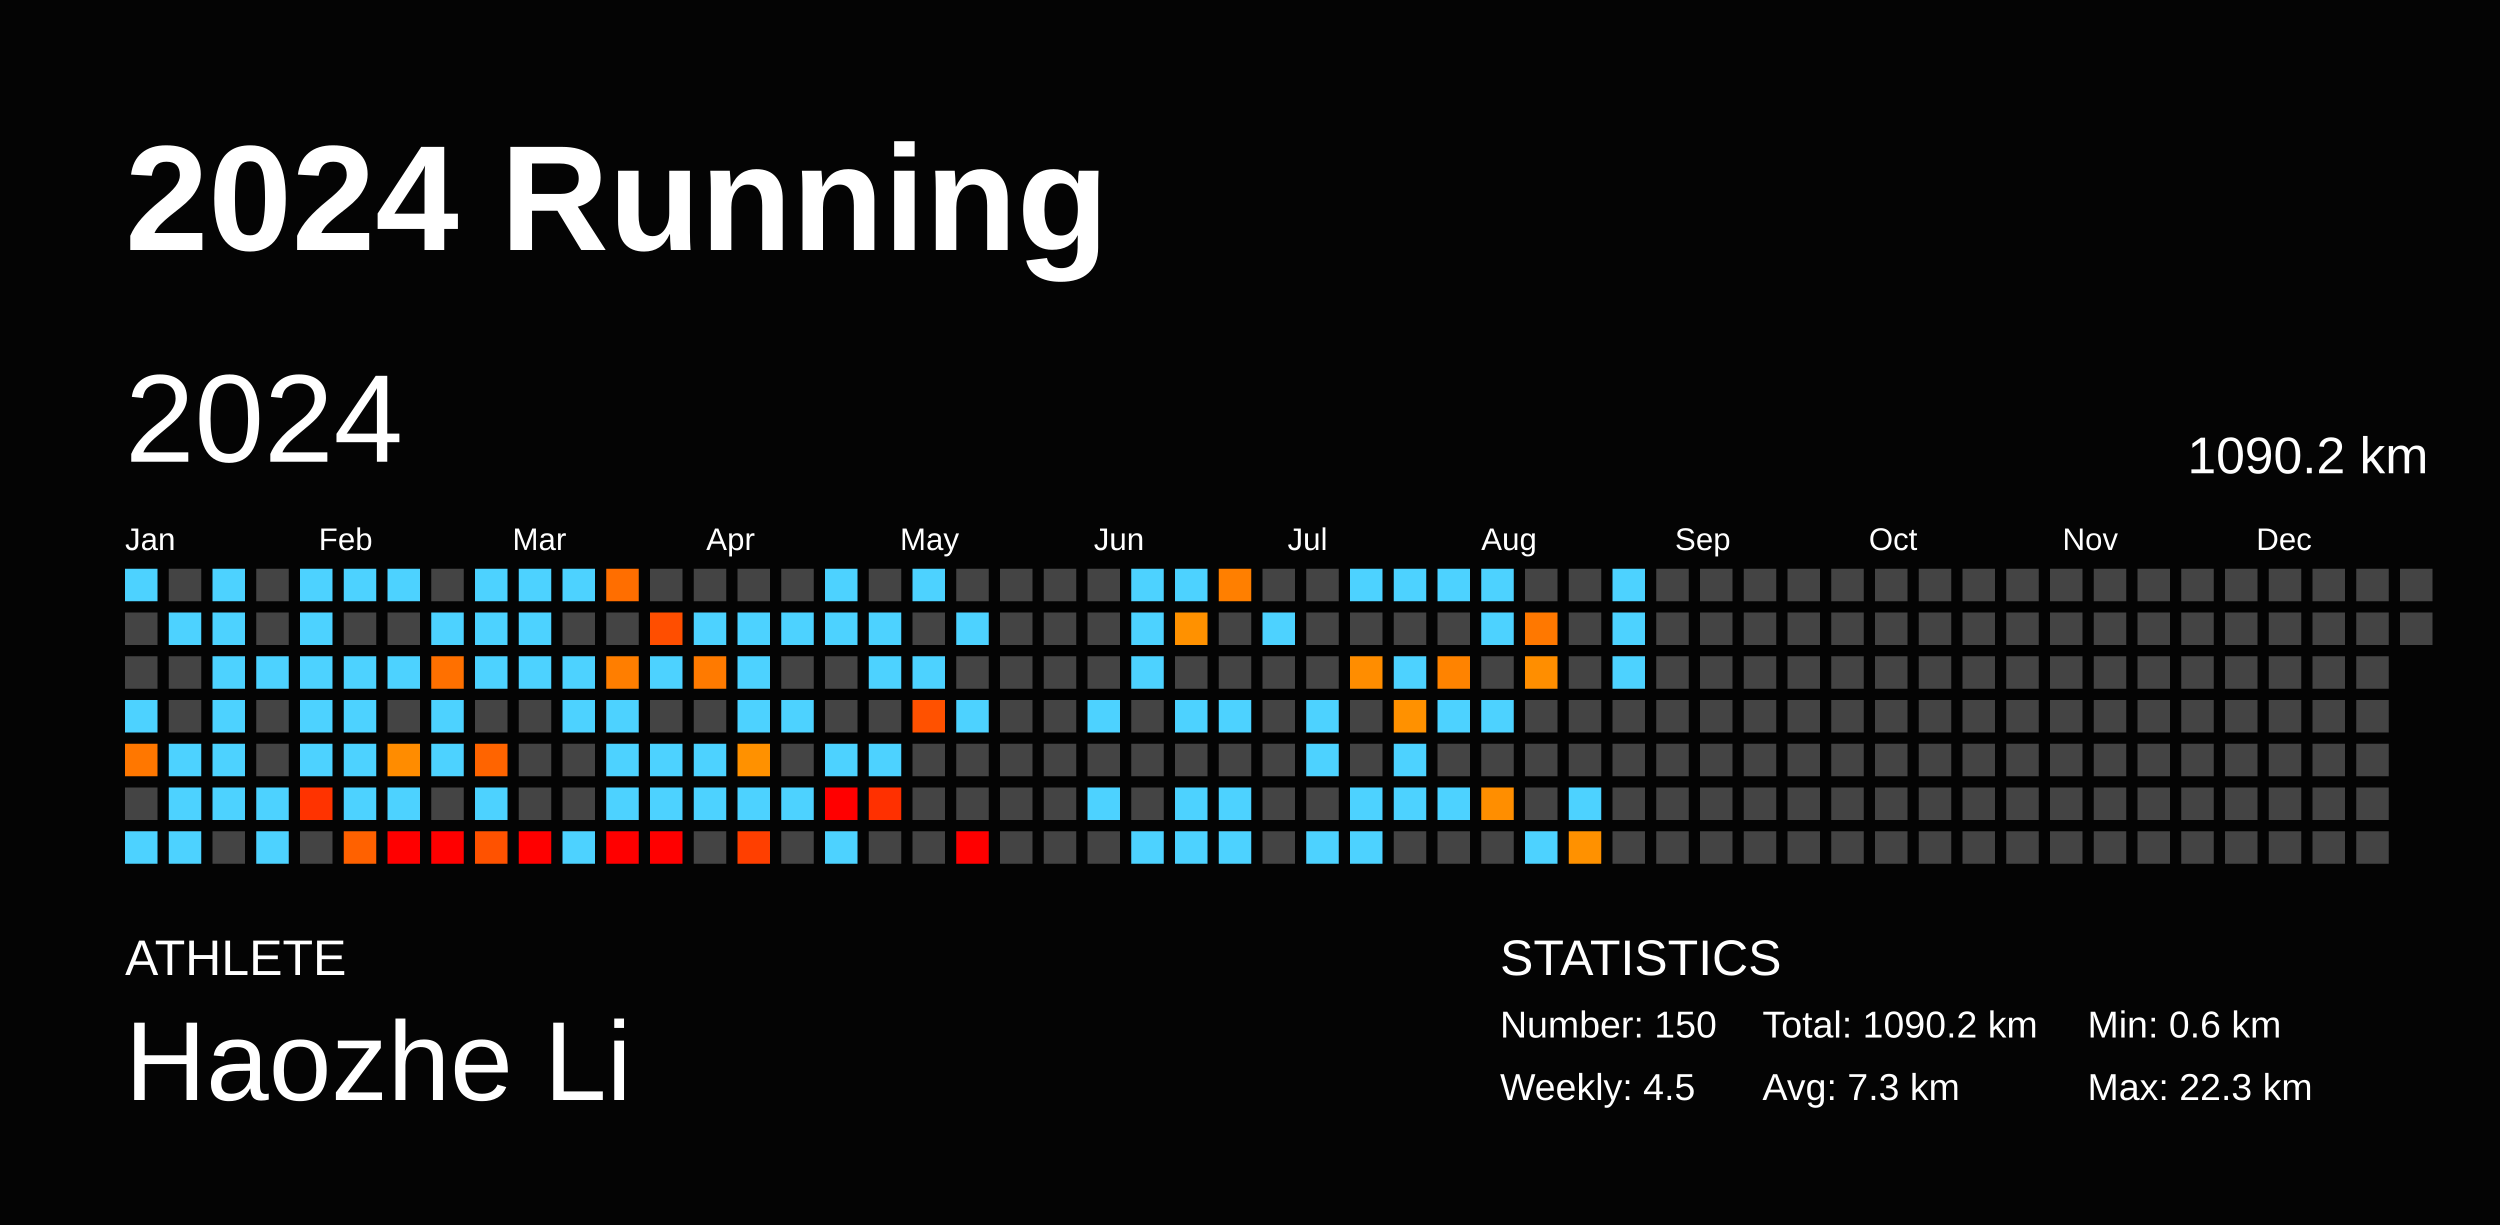
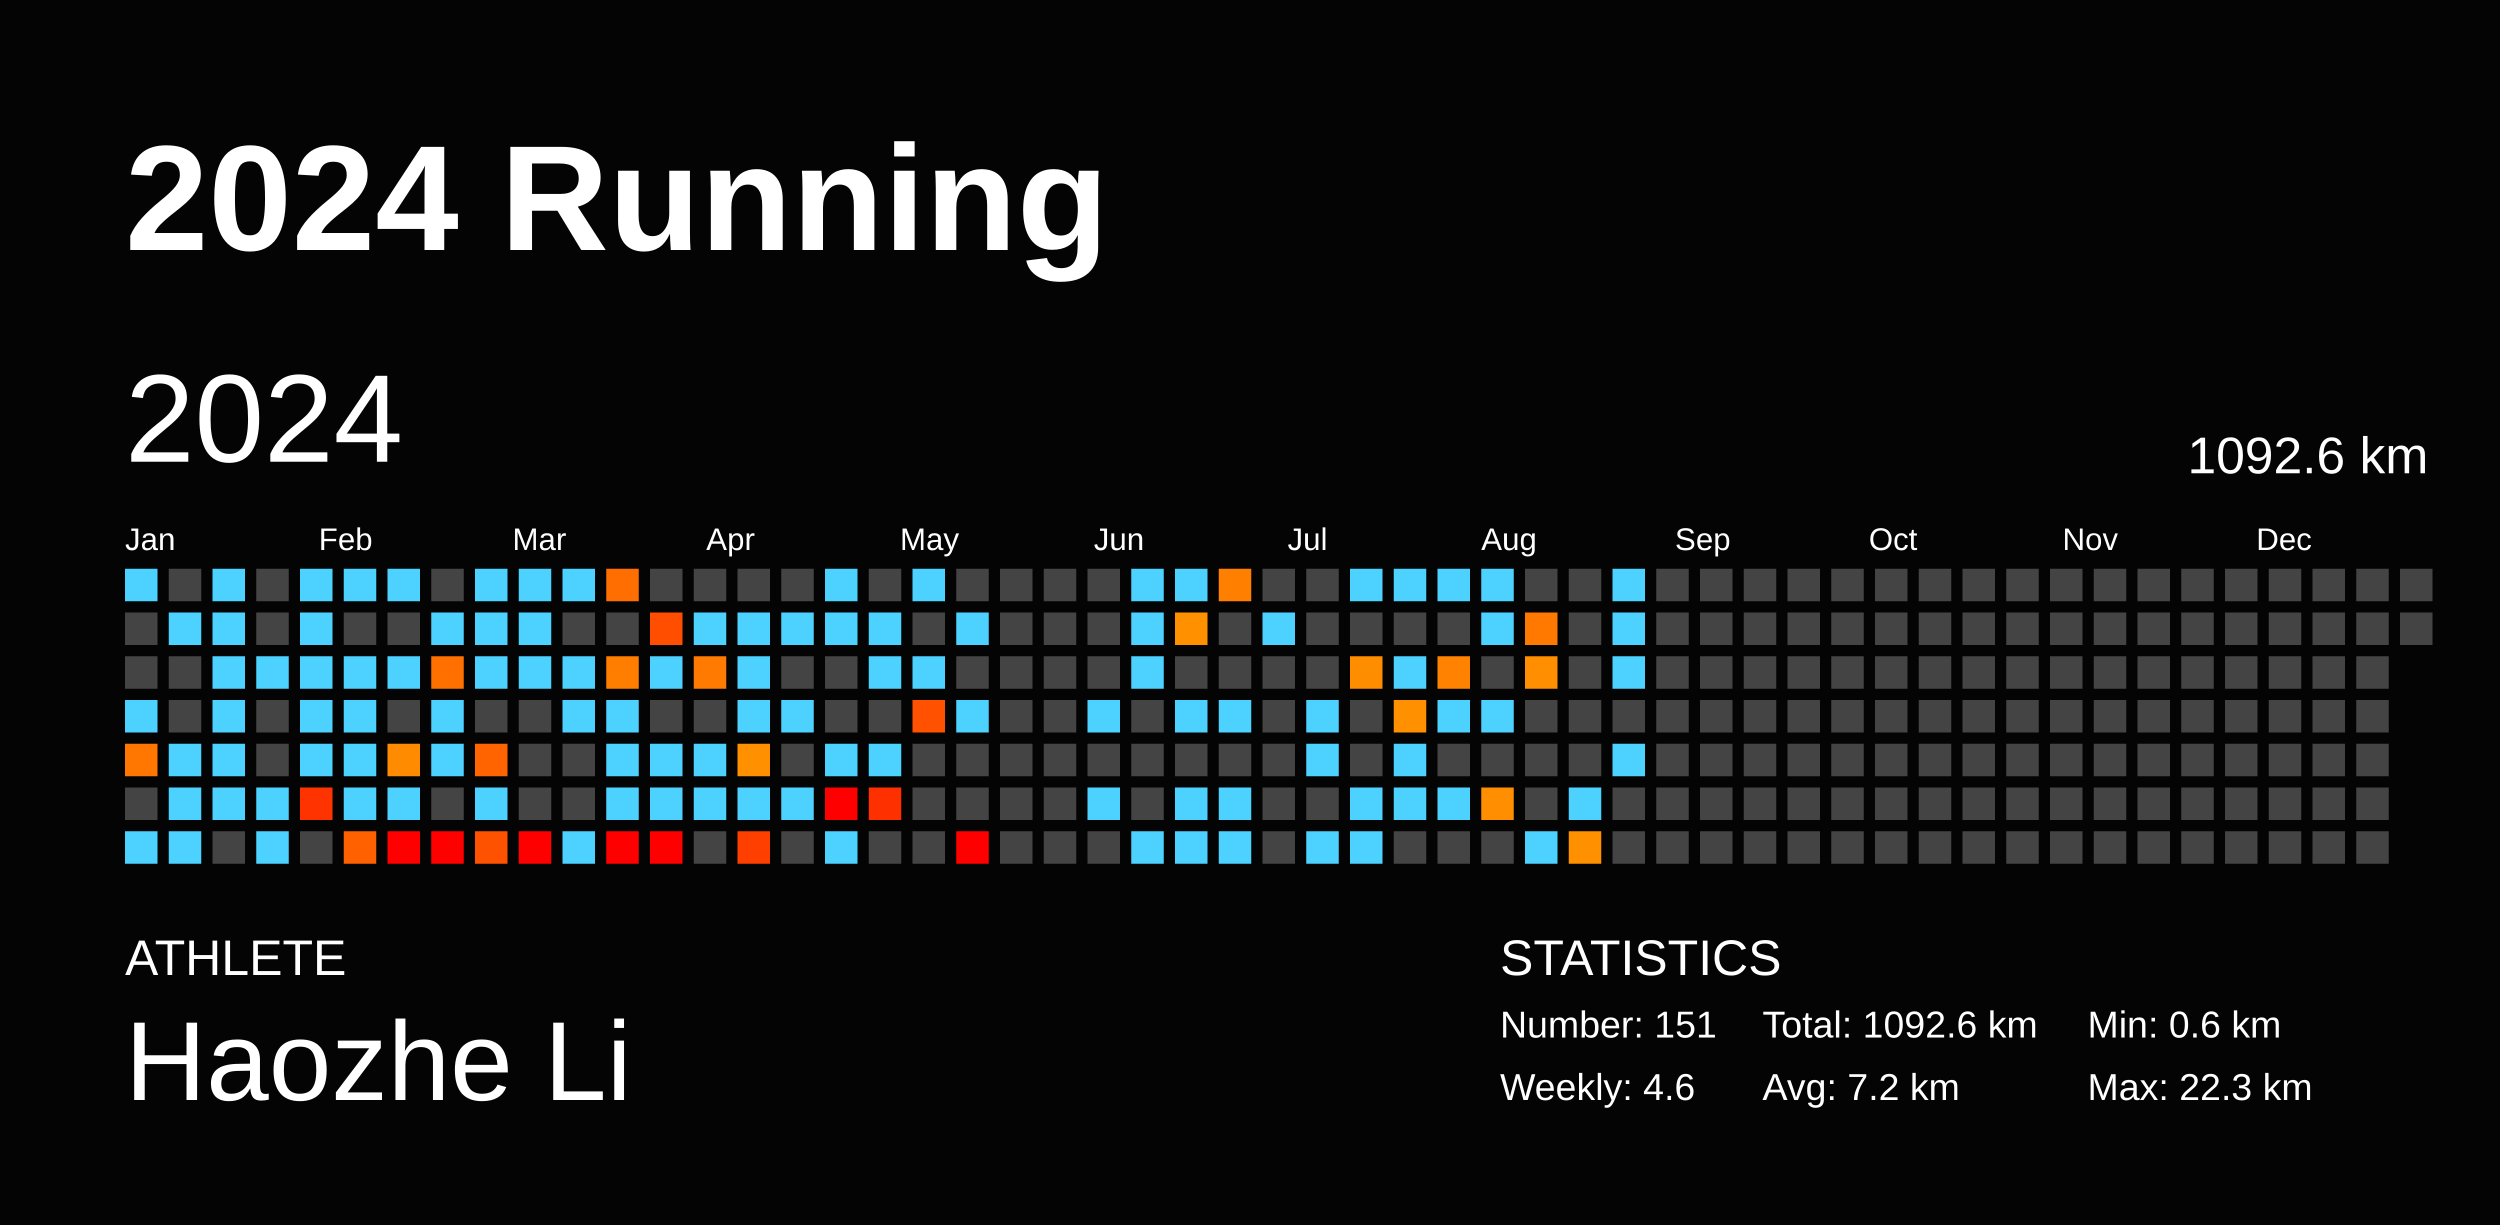
<svg xmlns="http://www.w3.org/2000/svg" baseProfile="full" height="98mm" version="1.1" viewBox="0,0,200,98" width="200mm">
  <defs />
  <rect fill="#040404" height="98" width="200" x="0" y="0" />
  <text fill="#FFFFFF" style="font-size:12px; font-family:Arial; font-weight:bold;" x="10" y="20">2024 Running</text>
  <text fill="#FFFFFF" style="font-size:4px; font-family:Arial" x="10" y="78">ATHLETE</text>
  <text fill="#FFFFFF" style="font-size:9px; font-family:Arial" x="10" y="88">Haozhe Li</text>
  <text fill="#FFFFFF" style="font-size:4px; font-family:Arial" x="120" y="78">STATISTICS</text>
-   <text fill="#FFFFFF" style="font-size:3px; font-family:Arial" x="120" y="83">Number: 150</text>
-   <text fill="#FFFFFF" style="font-size:3px; font-family:Arial" x="120" y="88">Weekly: 4.5</text>
-   <text fill="#FFFFFF" style="font-size:3px; font-family:Arial" x="141" y="83">Total: 1090.2 km</text>
-   <text fill="#FFFFFF" style="font-size:3px; font-family:Arial" x="141" y="88">Avg: 7.3 km</text>
+   <text fill="#FFFFFF" style="font-size:3px; font-family:Arial" x="120" y="83">Number: 151</text>
+   <text fill="#FFFFFF" style="font-size:3px; font-family:Arial" x="120" y="88">Weekly: 4.6</text>
+   <text fill="#FFFFFF" style="font-size:3px; font-family:Arial" x="141" y="83">Total: 1092.6 km</text>
+   <text fill="#FFFFFF" style="font-size:3px; font-family:Arial" x="141" y="88">Avg: 7.2 km</text>
  <text fill="#FFFFFF" style="font-size:3px; font-family:Arial" x="167" y="83">Min: 0.6 km</text>
  <text fill="#FFFFFF" style="font-size:3px; font-family:Arial" x="167" y="88">Max: 22.3 km</text>
  <text dominant-baseline="hanging" fill="#FFFFFF" style="font-size:10.0px; font-family:Arial;" x="10" y="30">2024</text>
-   <text dominant-baseline="hanging" fill="#FFFFFF" style="font-size:4.125px; font-family:Arial;" x="175" y="35">1090.2 km</text>
+   <text dominant-baseline="hanging" fill="#FFFFFF" style="font-size:4.125px; font-family:Arial;" x="175" y="35">1092.6 km</text>
  <text fill="#FFFFFF" style="font-size:2.5px; font-family:Arial" x="10.0" y="44">Jan</text>
  <text fill="#FFFFFF" style="font-size:2.5px; font-family:Arial" x="25.5" y="44">Feb</text>
  <text fill="#FFFFFF" style="font-size:2.5px; font-family:Arial" x="41.0" y="44">Mar</text>
  <text fill="#FFFFFF" style="font-size:2.5px; font-family:Arial" x="56.5" y="44">Apr</text>
  <text fill="#FFFFFF" style="font-size:2.5px; font-family:Arial" x="72.0" y="44">May</text>
  <text fill="#FFFFFF" style="font-size:2.5px; font-family:Arial" x="87.5" y="44">Jun</text>
  <text fill="#FFFFFF" style="font-size:2.5px; font-family:Arial" x="103.0" y="44">Jul</text>
  <text fill="#FFFFFF" style="font-size:2.5px; font-family:Arial" x="118.5" y="44">Aug</text>
  <text fill="#FFFFFF" style="font-size:2.5px; font-family:Arial" x="134.0" y="44">Sep</text>
  <text fill="#FFFFFF" style="font-size:2.5px; font-family:Arial" x="149.5" y="44">Oct</text>
  <text fill="#FFFFFF" style="font-size:2.5px; font-family:Arial" x="165.0" y="44">Nov</text>
  <text fill="#FFFFFF" style="font-size:2.5px; font-family:Arial" x="180.5" y="44">Dec</text>
  <rect fill="#4dd2ff" height="2.6" width="2.6" x="10.0" y="45.5" />
  <rect fill="#444444" height="2.6" width="2.6" x="10.0" y="49.0" />
  <rect fill="#444444" height="2.6" width="2.6" x="10.0" y="52.5" />
  <rect fill="#4dd2ff" height="2.6" width="2.6" x="10.0" y="56.0" />
  <rect fill="#ff7700" height="2.6" width="2.6" x="10.0" y="59.5" />
  <rect fill="#444444" height="2.6" width="2.6" x="10.0" y="63.0" />
  <rect fill="#4dd2ff" height="2.6" width="2.6" x="10.0" y="66.5" />
  <rect fill="#444444" height="2.6" width="2.6" x="13.5" y="45.5" />
  <rect fill="#4dd2ff" height="2.6" width="2.6" x="13.5" y="49.0" />
  <rect fill="#444444" height="2.6" width="2.6" x="13.5" y="52.5" />
  <rect fill="#444444" height="2.6" width="2.6" x="13.5" y="56.0" />
  <rect fill="#4dd2ff" height="2.6" width="2.6" x="13.5" y="59.5" />
  <rect fill="#4dd2ff" height="2.6" width="2.6" x="13.5" y="63.0" />
  <rect fill="#4dd2ff" height="2.6" width="2.6" x="13.5" y="66.5" />
  <rect fill="#4dd2ff" height="2.6" width="2.6" x="17.0" y="45.5" />
  <rect fill="#4dd2ff" height="2.6" width="2.6" x="17.0" y="49.0" />
  <rect fill="#4dd2ff" height="2.6" width="2.6" x="17.0" y="52.5" />
  <rect fill="#4dd2ff" height="2.6" width="2.6" x="17.0" y="56.0" />
  <rect fill="#4dd2ff" height="2.6" width="2.6" x="17.0" y="59.5" />
  <rect fill="#4dd2ff" height="2.6" width="2.6" x="17.0" y="63.0" />
  <rect fill="#444444" height="2.6" width="2.6" x="17.0" y="66.5" />
  <rect fill="#444444" height="2.6" width="2.6" x="20.5" y="45.5" />
  <rect fill="#444444" height="2.6" width="2.6" x="20.5" y="49.0" />
  <rect fill="#4dd2ff" height="2.6" width="2.6" x="20.5" y="52.5" />
  <rect fill="#444444" height="2.6" width="2.6" x="20.5" y="56.0" />
  <rect fill="#444444" height="2.6" width="2.6" x="20.5" y="59.5" />
  <rect fill="#4dd2ff" height="2.6" width="2.6" x="20.5" y="63.0" />
  <rect fill="#4dd2ff" height="2.6" width="2.6" x="20.5" y="66.5" />
  <rect fill="#4dd2ff" height="2.6" width="2.6" x="24.0" y="45.5" />
  <rect fill="#4dd2ff" height="2.6" width="2.6" x="24.0" y="49.0" />
  <rect fill="#4dd2ff" height="2.6" width="2.6" x="24.0" y="52.5" />
  <rect fill="#4dd2ff" height="2.6" width="2.6" x="24.0" y="56.0" />
  <rect fill="#4dd2ff" height="2.6" width="2.6" x="24.0" y="59.5" />
  <rect fill="#ff3300" height="2.6" width="2.6" x="24.0" y="63.0" />
  <rect fill="#444444" height="2.6" width="2.6" x="24.0" y="66.5" />
  <rect fill="#4dd2ff" height="2.6" width="2.6" x="27.5" y="45.5" />
  <rect fill="#444444" height="2.6" width="2.6" x="27.5" y="49.0" />
  <rect fill="#4dd2ff" height="2.6" width="2.6" x="27.5" y="52.5" />
  <rect fill="#4dd2ff" height="2.6" width="2.6" x="27.5" y="56.0" />
  <rect fill="#4dd2ff" height="2.6" width="2.6" x="27.5" y="59.5" />
  <rect fill="#4dd2ff" height="2.6" width="2.6" x="27.5" y="63.0" />
  <rect fill="#ff6100" height="2.6" width="2.6" x="27.5" y="66.5" />
  <rect fill="#4dd2ff" height="2.6" width="2.6" x="31.0" y="45.5" />
  <rect fill="#444444" height="2.6" width="2.6" x="31.0" y="49.0" />
  <rect fill="#4dd2ff" height="2.6" width="2.6" x="31.0" y="52.5" />
  <rect fill="#444444" height="2.6" width="2.6" x="31.0" y="56.0" />
  <rect fill="#ff8c00" height="2.6" width="2.6" x="31.0" y="59.5" />
  <rect fill="#4dd2ff" height="2.6" width="2.6" x="31.0" y="63.0" />
  <rect fill="red" height="2.6" width="2.6" x="31.0" y="66.5" />
  <rect fill="#444444" height="2.6" width="2.6" x="34.5" y="45.5" />
  <rect fill="#4dd2ff" height="2.6" width="2.6" x="34.5" y="49.0" />
  <rect fill="#ff7000" height="2.6" width="2.6" x="34.5" y="52.5" />
  <rect fill="#4dd2ff" height="2.6" width="2.6" x="34.5" y="56.0" />
  <rect fill="#4dd2ff" height="2.6" width="2.6" x="34.5" y="59.5" />
  <rect fill="#444444" height="2.6" width="2.6" x="34.5" y="63.0" />
  <rect fill="red" height="2.6" width="2.6" x="34.5" y="66.5" />
  <rect fill="#4dd2ff" height="2.6" width="2.6" x="38.0" y="45.5" />
  <rect fill="#4dd2ff" height="2.6" width="2.6" x="38.0" y="49.0" />
  <rect fill="#4dd2ff" height="2.6" width="2.6" x="38.0" y="52.5" />
  <rect fill="#444444" height="2.6" width="2.6" x="38.0" y="56.0" />
  <rect fill="#ff6400" height="2.6" width="2.6" x="38.0" y="59.5" />
  <rect fill="#4dd2ff" height="2.6" width="2.6" x="38.0" y="63.0" />
  <rect fill="#ff5200" height="2.6" width="2.6" x="38.0" y="66.5" />
  <rect fill="#4dd2ff" height="2.6" width="2.6" x="41.5" y="45.5" />
  <rect fill="#4dd2ff" height="2.6" width="2.6" x="41.5" y="49.0" />
  <rect fill="#4dd2ff" height="2.6" width="2.6" x="41.5" y="52.5" />
  <rect fill="#444444" height="2.6" width="2.6" x="41.5" y="56.0" />
  <rect fill="#444444" height="2.6" width="2.6" x="41.5" y="59.5" />
  <rect fill="#444444" height="2.6" width="2.6" x="41.5" y="63.0" />
  <rect fill="red" height="2.6" width="2.6" x="41.5" y="66.5" />
  <rect fill="#4dd2ff" height="2.6" width="2.6" x="45.0" y="45.5" />
  <rect fill="#444444" height="2.6" width="2.6" x="45.0" y="49.0" />
  <rect fill="#4dd2ff" height="2.6" width="2.6" x="45.0" y="52.5" />
  <rect fill="#4dd2ff" height="2.6" width="2.6" x="45.0" y="56.0" />
  <rect fill="#444444" height="2.6" width="2.6" x="45.0" y="59.5" />
  <rect fill="#444444" height="2.6" width="2.6" x="45.0" y="63.0" />
  <rect fill="#4dd2ff" height="2.6" width="2.6" x="45.0" y="66.5" />
  <rect fill="#ff6e00" height="2.6" width="2.6" x="48.5" y="45.5" />
  <rect fill="#444444" height="2.6" width="2.6" x="48.5" y="49.0" />
  <rect fill="#ff7e00" height="2.6" width="2.6" x="48.5" y="52.5" />
  <rect fill="#4dd2ff" height="2.6" width="2.6" x="48.5" y="56.0" />
  <rect fill="#4dd2ff" height="2.6" width="2.6" x="48.5" y="59.5" />
  <rect fill="#4dd2ff" height="2.6" width="2.6" x="48.5" y="63.0" />
  <rect fill="red" height="2.6" width="2.6" x="48.5" y="66.5" />
  <rect fill="#444444" height="2.6" width="2.6" x="52.0" y="45.5" />
  <rect fill="#ff4e00" height="2.6" width="2.6" x="52.0" y="49.0" />
  <rect fill="#4dd2ff" height="2.6" width="2.6" x="52.0" y="52.5" />
  <rect fill="#444444" height="2.6" width="2.6" x="52.0" y="56.0" />
  <rect fill="#4dd2ff" height="2.6" width="2.6" x="52.0" y="59.5" />
  <rect fill="#4dd2ff" height="2.6" width="2.6" x="52.0" y="63.0" />
  <rect fill="red" height="2.6" width="2.6" x="52.0" y="66.5" />
  <rect fill="#444444" height="2.6" width="2.6" x="55.5" y="45.5" />
  <rect fill="#4dd2ff" height="2.6" width="2.6" x="55.5" y="49.0" />
  <rect fill="#ff7a00" height="2.6" width="2.6" x="55.5" y="52.5" />
  <rect fill="#444444" height="2.6" width="2.6" x="55.5" y="56.0" />
  <rect fill="#4dd2ff" height="2.6" width="2.6" x="55.5" y="59.5" />
  <rect fill="#4dd2ff" height="2.6" width="2.6" x="55.5" y="63.0" />
  <rect fill="#444444" height="2.6" width="2.6" x="55.5" y="66.5" />
  <rect fill="#444444" height="2.6" width="2.6" x="59.0" y="45.5" />
  <rect fill="#4dd2ff" height="2.6" width="2.6" x="59.0" y="49.0" />
  <rect fill="#4dd2ff" height="2.6" width="2.6" x="59.0" y="52.5" />
  <rect fill="#4dd2ff" height="2.6" width="2.6" x="59.0" y="56.0" />
  <rect fill="#ff9100" height="2.6" width="2.6" x="59.0" y="59.5" />
  <rect fill="#4dd2ff" height="2.6" width="2.6" x="59.0" y="63.0" />
  <rect fill="#ff3f00" height="2.6" width="2.6" x="59.0" y="66.5" />
  <rect fill="#444444" height="2.6" width="2.6" x="62.5" y="45.5" />
  <rect fill="#4dd2ff" height="2.6" width="2.6" x="62.5" y="49.0" />
  <rect fill="#444444" height="2.6" width="2.6" x="62.5" y="52.5" />
  <rect fill="#4dd2ff" height="2.6" width="2.6" x="62.5" y="56.0" />
  <rect fill="#444444" height="2.6" width="2.6" x="62.5" y="59.5" />
  <rect fill="#4dd2ff" height="2.6" width="2.6" x="62.5" y="63.0" />
  <rect fill="#444444" height="2.6" width="2.6" x="62.5" y="66.5" />
  <rect fill="#4dd2ff" height="2.6" width="2.6" x="66.0" y="45.5" />
  <rect fill="#4dd2ff" height="2.6" width="2.6" x="66.0" y="49.0" />
  <rect fill="#444444" height="2.6" width="2.6" x="66.0" y="52.5" />
  <rect fill="#444444" height="2.6" width="2.6" x="66.0" y="56.0" />
  <rect fill="#4dd2ff" height="2.6" width="2.6" x="66.0" y="59.5" />
  <rect fill="red" height="2.6" width="2.6" x="66.0" y="63.0" />
  <rect fill="#4dd2ff" height="2.6" width="2.6" x="66.0" y="66.5" />
  <rect fill="#444444" height="2.6" width="2.6" x="69.5" y="45.5" />
  <rect fill="#4dd2ff" height="2.6" width="2.6" x="69.5" y="49.0" />
  <rect fill="#4dd2ff" height="2.6" width="2.6" x="69.5" y="52.5" />
  <rect fill="#444444" height="2.6" width="2.6" x="69.5" y="56.0" />
  <rect fill="#4dd2ff" height="2.6" width="2.6" x="69.5" y="59.5" />
  <rect fill="#ff3000" height="2.6" width="2.6" x="69.5" y="63.0" />
  <rect fill="#444444" height="2.6" width="2.6" x="69.5" y="66.5" />
  <rect fill="#4dd2ff" height="2.6" width="2.6" x="73.0" y="45.5" />
  <rect fill="#444444" height="2.6" width="2.6" x="73.0" y="49.0" />
  <rect fill="#4dd2ff" height="2.6" width="2.6" x="73.0" y="52.5" />
  <rect fill="#ff5100" height="2.6" width="2.6" x="73.0" y="56.0" />
  <rect fill="#444444" height="2.6" width="2.6" x="73.0" y="59.5" />
  <rect fill="#444444" height="2.6" width="2.6" x="73.0" y="63.0" />
  <rect fill="#444444" height="2.6" width="2.6" x="73.0" y="66.5" />
  <rect fill="#444444" height="2.6" width="2.6" x="76.5" y="45.5" />
  <rect fill="#4dd2ff" height="2.6" width="2.6" x="76.5" y="49.0" />
  <rect fill="#444444" height="2.6" width="2.6" x="76.5" y="52.5" />
  <rect fill="#4dd2ff" height="2.6" width="2.6" x="76.5" y="56.0" />
  <rect fill="#444444" height="2.6" width="2.6" x="76.5" y="59.5" />
  <rect fill="#444444" height="2.6" width="2.6" x="76.5" y="63.0" />
  <rect fill="red" height="2.6" width="2.6" x="76.5" y="66.5" />
  <rect fill="#444444" height="2.6" width="2.6" x="80.0" y="45.5" />
  <rect fill="#444444" height="2.6" width="2.6" x="80.0" y="49.0" />
  <rect fill="#444444" height="2.6" width="2.6" x="80.0" y="52.5" />
  <rect fill="#444444" height="2.6" width="2.6" x="80.0" y="56.0" />
  <rect fill="#444444" height="2.6" width="2.6" x="80.0" y="59.5" />
  <rect fill="#444444" height="2.6" width="2.6" x="80.0" y="63.0" />
  <rect fill="#444444" height="2.6" width="2.6" x="80.0" y="66.5" />
  <rect fill="#444444" height="2.6" width="2.6" x="83.5" y="45.5" />
  <rect fill="#444444" height="2.6" width="2.6" x="83.5" y="49.0" />
  <rect fill="#444444" height="2.6" width="2.6" x="83.5" y="52.5" />
  <rect fill="#444444" height="2.6" width="2.6" x="83.5" y="56.0" />
  <rect fill="#444444" height="2.6" width="2.6" x="83.5" y="59.5" />
  <rect fill="#444444" height="2.6" width="2.6" x="83.5" y="63.0" />
  <rect fill="#444444" height="2.6" width="2.6" x="83.5" y="66.5" />
  <rect fill="#444444" height="2.6" width="2.6" x="87.0" y="45.5" />
  <rect fill="#444444" height="2.6" width="2.6" x="87.0" y="49.0" />
  <rect fill="#444444" height="2.6" width="2.6" x="87.0" y="52.5" />
  <rect fill="#4dd2ff" height="2.6" width="2.6" x="87.0" y="56.0" />
  <rect fill="#444444" height="2.6" width="2.6" x="87.0" y="59.5" />
  <rect fill="#4dd2ff" height="2.6" width="2.6" x="87.0" y="63.0" />
  <rect fill="#444444" height="2.6" width="2.6" x="87.0" y="66.5" />
  <rect fill="#4dd2ff" height="2.6" width="2.6" x="90.5" y="45.5" />
  <rect fill="#4dd2ff" height="2.6" width="2.6" x="90.5" y="49.0" />
  <rect fill="#4dd2ff" height="2.6" width="2.6" x="90.5" y="52.5" />
  <rect fill="#444444" height="2.6" width="2.6" x="90.5" y="56.0" />
  <rect fill="#444444" height="2.6" width="2.6" x="90.5" y="59.5" />
  <rect fill="#444444" height="2.6" width="2.6" x="90.5" y="63.0" />
  <rect fill="#4dd2ff" height="2.6" width="2.6" x="90.5" y="66.5" />
  <rect fill="#4dd2ff" height="2.6" width="2.6" x="94.0" y="45.5" />
  <rect fill="#ff9100" height="2.6" width="2.6" x="94.0" y="49.0" />
  <rect fill="#444444" height="2.6" width="2.6" x="94.0" y="52.5" />
  <rect fill="#4dd2ff" height="2.6" width="2.6" x="94.0" y="56.0" />
  <rect fill="#444444" height="2.6" width="2.6" x="94.0" y="59.5" />
  <rect fill="#4dd2ff" height="2.6" width="2.6" x="94.0" y="63.0" />
  <rect fill="#4dd2ff" height="2.6" width="2.6" x="94.0" y="66.5" />
  <rect fill="#ff7f00" height="2.6" width="2.6" x="97.5" y="45.5" />
  <rect fill="#444444" height="2.6" width="2.6" x="97.5" y="49.0" />
  <rect fill="#444444" height="2.6" width="2.6" x="97.5" y="52.5" />
  <rect fill="#4dd2ff" height="2.6" width="2.6" x="97.5" y="56.0" />
  <rect fill="#444444" height="2.6" width="2.6" x="97.5" y="59.5" />
  <rect fill="#4dd2ff" height="2.6" width="2.6" x="97.5" y="63.0" />
  <rect fill="#4dd2ff" height="2.6" width="2.6" x="97.5" y="66.5" />
  <rect fill="#444444" height="2.6" width="2.6" x="101.0" y="45.5" />
  <rect fill="#4dd2ff" height="2.6" width="2.6" x="101.0" y="49.0" />
  <rect fill="#444444" height="2.6" width="2.6" x="101.0" y="52.5" />
  <rect fill="#444444" height="2.6" width="2.6" x="101.0" y="56.0" />
  <rect fill="#444444" height="2.6" width="2.6" x="101.0" y="59.5" />
  <rect fill="#444444" height="2.6" width="2.6" x="101.0" y="63.0" />
  <rect fill="#444444" height="2.6" width="2.6" x="101.0" y="66.5" />
  <rect fill="#444444" height="2.6" width="2.6" x="104.5" y="45.5" />
  <rect fill="#444444" height="2.6" width="2.6" x="104.5" y="49.0" />
  <rect fill="#444444" height="2.6" width="2.6" x="104.5" y="52.5" />
  <rect fill="#4dd2ff" height="2.6" width="2.6" x="104.5" y="56.0" />
  <rect fill="#4dd2ff" height="2.6" width="2.6" x="104.5" y="59.5" />
  <rect fill="#444444" height="2.6" width="2.6" x="104.5" y="63.0" />
  <rect fill="#4dd2ff" height="2.6" width="2.6" x="104.5" y="66.5" />
  <rect fill="#4dd2ff" height="2.6" width="2.6" x="108.0" y="45.5" />
  <rect fill="#444444" height="2.6" width="2.6" x="108.0" y="49.0" />
  <rect fill="#ff8d00" height="2.6" width="2.6" x="108.0" y="52.5" />
  <rect fill="#444444" height="2.6" width="2.6" x="108.0" y="56.0" />
  <rect fill="#444444" height="2.6" width="2.6" x="108.0" y="59.5" />
  <rect fill="#4dd2ff" height="2.6" width="2.6" x="108.0" y="63.0" />
  <rect fill="#4dd2ff" height="2.6" width="2.6" x="108.0" y="66.5" />
  <rect fill="#4dd2ff" height="2.6" width="2.6" x="111.5" y="45.5" />
  <rect fill="#444444" height="2.6" width="2.6" x="111.5" y="49.0" />
  <rect fill="#4dd2ff" height="2.6" width="2.6" x="111.5" y="52.5" />
  <rect fill="#ff9100" height="2.6" width="2.6" x="111.5" y="56.0" />
  <rect fill="#4dd2ff" height="2.6" width="2.6" x="111.5" y="59.5" />
  <rect fill="#4dd2ff" height="2.6" width="2.6" x="111.5" y="63.0" />
  <rect fill="#444444" height="2.6" width="2.6" x="111.5" y="66.5" />
  <rect fill="#4dd2ff" height="2.6" width="2.6" x="115.0" y="45.5" />
  <rect fill="#444444" height="2.6" width="2.6" x="115.0" y="49.0" />
  <rect fill="#ff8300" height="2.6" width="2.6" x="115.0" y="52.5" />
  <rect fill="#4dd2ff" height="2.6" width="2.6" x="115.0" y="56.0" />
  <rect fill="#444444" height="2.6" width="2.6" x="115.0" y="59.5" />
  <rect fill="#4dd2ff" height="2.6" width="2.6" x="115.0" y="63.0" />
  <rect fill="#444444" height="2.6" width="2.6" x="115.0" y="66.5" />
  <rect fill="#4dd2ff" height="2.6" width="2.6" x="118.5" y="45.5" />
  <rect fill="#4dd2ff" height="2.6" width="2.6" x="118.5" y="49.0" />
  <rect fill="#444444" height="2.6" width="2.6" x="118.5" y="52.5" />
  <rect fill="#4dd2ff" height="2.6" width="2.6" x="118.5" y="56.0" />
  <rect fill="#444444" height="2.6" width="2.6" x="118.5" y="59.5" />
  <rect fill="#ff8e00" height="2.6" width="2.6" x="118.5" y="63.0" />
  <rect fill="#444444" height="2.6" width="2.6" x="118.5" y="66.5" />
  <rect fill="#444444" height="2.6" width="2.6" x="122.0" y="45.5" />
  <rect fill="#ff7800" height="2.6" width="2.6" x="122.0" y="49.0" />
  <rect fill="#ff8e00" height="2.6" width="2.6" x="122.0" y="52.5" />
  <rect fill="#444444" height="2.6" width="2.6" x="122.0" y="56.0" />
  <rect fill="#444444" height="2.6" width="2.6" x="122.0" y="59.5" />
  <rect fill="#444444" height="2.6" width="2.6" x="122.0" y="63.0" />
  <rect fill="#4dd2ff" height="2.6" width="2.6" x="122.0" y="66.5" />
  <rect fill="#444444" height="2.6" width="2.6" x="125.5" y="45.5" />
  <rect fill="#444444" height="2.6" width="2.6" x="125.5" y="49.0" />
  <rect fill="#444444" height="2.6" width="2.6" x="125.5" y="52.5" />
  <rect fill="#444444" height="2.6" width="2.6" x="125.5" y="56.0" />
  <rect fill="#444444" height="2.6" width="2.6" x="125.5" y="59.5" />
  <rect fill="#4dd2ff" height="2.6" width="2.6" x="125.5" y="63.0" />
  <rect fill="#ff9100" height="2.6" width="2.6" x="125.5" y="66.5" />
  <rect fill="#4dd2ff" height="2.6" width="2.6" x="129.0" y="45.5" />
  <rect fill="#4dd2ff" height="2.6" width="2.6" x="129.0" y="49.0" />
  <rect fill="#4dd2ff" height="2.6" width="2.6" x="129.0" y="52.5" />
  <rect fill="#444444" height="2.6" width="2.6" x="129.0" y="56.0" />
-   <rect fill="#444444" height="2.6" width="2.6" x="129.0" y="59.5" />
+   <rect fill="#4dd2ff" height="2.6" width="2.6" x="129.0" y="59.5" />
  <rect fill="#444444" height="2.6" width="2.6" x="129.0" y="63.0" />
  <rect fill="#444444" height="2.6" width="2.6" x="129.0" y="66.5" />
  <rect fill="#444444" height="2.6" width="2.6" x="132.5" y="45.5" />
  <rect fill="#444444" height="2.6" width="2.6" x="132.5" y="49.0" />
  <rect fill="#444444" height="2.6" width="2.6" x="132.5" y="52.5" />
  <rect fill="#444444" height="2.6" width="2.6" x="132.5" y="56.0" />
  <rect fill="#444444" height="2.6" width="2.6" x="132.5" y="59.5" />
  <rect fill="#444444" height="2.6" width="2.6" x="132.5" y="63.0" />
  <rect fill="#444444" height="2.6" width="2.6" x="132.5" y="66.5" />
  <rect fill="#444444" height="2.6" width="2.6" x="136.0" y="45.5" />
  <rect fill="#444444" height="2.6" width="2.6" x="136.0" y="49.0" />
  <rect fill="#444444" height="2.6" width="2.6" x="136.0" y="52.5" />
  <rect fill="#444444" height="2.6" width="2.6" x="136.0" y="56.0" />
  <rect fill="#444444" height="2.6" width="2.6" x="136.0" y="59.5" />
  <rect fill="#444444" height="2.6" width="2.6" x="136.0" y="63.0" />
  <rect fill="#444444" height="2.6" width="2.6" x="136.0" y="66.5" />
  <rect fill="#444444" height="2.6" width="2.6" x="139.5" y="45.5" />
  <rect fill="#444444" height="2.6" width="2.6" x="139.5" y="49.0" />
  <rect fill="#444444" height="2.6" width="2.6" x="139.5" y="52.5" />
  <rect fill="#444444" height="2.6" width="2.6" x="139.5" y="56.0" />
  <rect fill="#444444" height="2.6" width="2.6" x="139.5" y="59.5" />
  <rect fill="#444444" height="2.6" width="2.6" x="139.5" y="63.0" />
  <rect fill="#444444" height="2.6" width="2.6" x="139.5" y="66.5" />
  <rect fill="#444444" height="2.6" width="2.6" x="143.0" y="45.5" />
  <rect fill="#444444" height="2.6" width="2.6" x="143.0" y="49.0" />
  <rect fill="#444444" height="2.6" width="2.6" x="143.0" y="52.5" />
  <rect fill="#444444" height="2.6" width="2.6" x="143.0" y="56.0" />
  <rect fill="#444444" height="2.6" width="2.6" x="143.0" y="59.5" />
  <rect fill="#444444" height="2.6" width="2.6" x="143.0" y="63.0" />
  <rect fill="#444444" height="2.6" width="2.6" x="143.0" y="66.5" />
  <rect fill="#444444" height="2.6" width="2.6" x="146.5" y="45.5" />
  <rect fill="#444444" height="2.6" width="2.6" x="146.5" y="49.0" />
  <rect fill="#444444" height="2.6" width="2.6" x="146.5" y="52.5" />
  <rect fill="#444444" height="2.6" width="2.6" x="146.5" y="56.0" />
  <rect fill="#444444" height="2.6" width="2.6" x="146.5" y="59.5" />
  <rect fill="#444444" height="2.6" width="2.6" x="146.5" y="63.0" />
  <rect fill="#444444" height="2.6" width="2.6" x="146.5" y="66.5" />
  <rect fill="#444444" height="2.6" width="2.6" x="150.0" y="45.5" />
  <rect fill="#444444" height="2.6" width="2.6" x="150.0" y="49.0" />
  <rect fill="#444444" height="2.6" width="2.6" x="150.0" y="52.5" />
  <rect fill="#444444" height="2.6" width="2.6" x="150.0" y="56.0" />
  <rect fill="#444444" height="2.6" width="2.6" x="150.0" y="59.5" />
  <rect fill="#444444" height="2.6" width="2.6" x="150.0" y="63.0" />
  <rect fill="#444444" height="2.6" width="2.6" x="150.0" y="66.5" />
  <rect fill="#444444" height="2.6" width="2.6" x="153.5" y="45.5" />
  <rect fill="#444444" height="2.6" width="2.6" x="153.5" y="49.0" />
  <rect fill="#444444" height="2.6" width="2.6" x="153.5" y="52.5" />
  <rect fill="#444444" height="2.6" width="2.6" x="153.5" y="56.0" />
  <rect fill="#444444" height="2.6" width="2.6" x="153.5" y="59.5" />
  <rect fill="#444444" height="2.6" width="2.6" x="153.5" y="63.0" />
  <rect fill="#444444" height="2.6" width="2.6" x="153.5" y="66.5" />
  <rect fill="#444444" height="2.6" width="2.6" x="157.0" y="45.5" />
  <rect fill="#444444" height="2.6" width="2.6" x="157.0" y="49.0" />
  <rect fill="#444444" height="2.6" width="2.6" x="157.0" y="52.5" />
  <rect fill="#444444" height="2.6" width="2.6" x="157.0" y="56.0" />
  <rect fill="#444444" height="2.6" width="2.6" x="157.0" y="59.5" />
  <rect fill="#444444" height="2.6" width="2.6" x="157.0" y="63.0" />
  <rect fill="#444444" height="2.6" width="2.6" x="157.0" y="66.5" />
  <rect fill="#444444" height="2.6" width="2.6" x="160.5" y="45.5" />
  <rect fill="#444444" height="2.6" width="2.6" x="160.5" y="49.0" />
  <rect fill="#444444" height="2.6" width="2.6" x="160.5" y="52.5" />
  <rect fill="#444444" height="2.6" width="2.6" x="160.5" y="56.0" />
  <rect fill="#444444" height="2.6" width="2.6" x="160.5" y="59.5" />
  <rect fill="#444444" height="2.6" width="2.6" x="160.5" y="63.0" />
  <rect fill="#444444" height="2.6" width="2.6" x="160.5" y="66.5" />
  <rect fill="#444444" height="2.6" width="2.6" x="164.0" y="45.5" />
  <rect fill="#444444" height="2.6" width="2.6" x="164.0" y="49.0" />
  <rect fill="#444444" height="2.6" width="2.6" x="164.0" y="52.5" />
  <rect fill="#444444" height="2.6" width="2.6" x="164.0" y="56.0" />
  <rect fill="#444444" height="2.6" width="2.6" x="164.0" y="59.5" />
  <rect fill="#444444" height="2.6" width="2.6" x="164.0" y="63.0" />
  <rect fill="#444444" height="2.6" width="2.6" x="164.0" y="66.5" />
  <rect fill="#444444" height="2.6" width="2.6" x="167.5" y="45.5" />
  <rect fill="#444444" height="2.6" width="2.6" x="167.5" y="49.0" />
  <rect fill="#444444" height="2.6" width="2.6" x="167.5" y="52.5" />
  <rect fill="#444444" height="2.6" width="2.6" x="167.5" y="56.0" />
  <rect fill="#444444" height="2.6" width="2.6" x="167.5" y="59.5" />
  <rect fill="#444444" height="2.6" width="2.6" x="167.5" y="63.0" />
  <rect fill="#444444" height="2.6" width="2.6" x="167.5" y="66.5" />
  <rect fill="#444444" height="2.6" width="2.6" x="171.0" y="45.5" />
  <rect fill="#444444" height="2.6" width="2.6" x="171.0" y="49.0" />
  <rect fill="#444444" height="2.6" width="2.6" x="171.0" y="52.5" />
  <rect fill="#444444" height="2.6" width="2.6" x="171.0" y="56.0" />
  <rect fill="#444444" height="2.6" width="2.6" x="171.0" y="59.5" />
  <rect fill="#444444" height="2.6" width="2.6" x="171.0" y="63.0" />
  <rect fill="#444444" height="2.6" width="2.6" x="171.0" y="66.5" />
  <rect fill="#444444" height="2.6" width="2.6" x="174.5" y="45.5" />
  <rect fill="#444444" height="2.6" width="2.6" x="174.5" y="49.0" />
  <rect fill="#444444" height="2.6" width="2.6" x="174.5" y="52.5" />
  <rect fill="#444444" height="2.6" width="2.6" x="174.5" y="56.0" />
  <rect fill="#444444" height="2.6" width="2.6" x="174.5" y="59.5" />
  <rect fill="#444444" height="2.6" width="2.6" x="174.5" y="63.0" />
  <rect fill="#444444" height="2.6" width="2.6" x="174.5" y="66.5" />
  <rect fill="#444444" height="2.6" width="2.6" x="178.0" y="45.5" />
  <rect fill="#444444" height="2.6" width="2.6" x="178.0" y="49.0" />
  <rect fill="#444444" height="2.6" width="2.6" x="178.0" y="52.5" />
  <rect fill="#444444" height="2.6" width="2.6" x="178.0" y="56.0" />
  <rect fill="#444444" height="2.6" width="2.6" x="178.0" y="59.5" />
  <rect fill="#444444" height="2.6" width="2.6" x="178.0" y="63.0" />
  <rect fill="#444444" height="2.6" width="2.6" x="178.0" y="66.5" />
  <rect fill="#444444" height="2.6" width="2.6" x="181.5" y="45.5" />
  <rect fill="#444444" height="2.6" width="2.6" x="181.5" y="49.0" />
  <rect fill="#444444" height="2.6" width="2.6" x="181.5" y="52.5" />
  <rect fill="#444444" height="2.6" width="2.6" x="181.5" y="56.0" />
  <rect fill="#444444" height="2.6" width="2.6" x="181.5" y="59.5" />
  <rect fill="#444444" height="2.6" width="2.6" x="181.5" y="63.0" />
  <rect fill="#444444" height="2.6" width="2.6" x="181.5" y="66.5" />
  <rect fill="#444444" height="2.6" width="2.6" x="185.0" y="45.5" />
  <rect fill="#444444" height="2.6" width="2.6" x="185.0" y="49.0" />
  <rect fill="#444444" height="2.6" width="2.6" x="185.0" y="52.5" />
  <rect fill="#444444" height="2.6" width="2.6" x="185.0" y="56.0" />
  <rect fill="#444444" height="2.6" width="2.6" x="185.0" y="59.5" />
  <rect fill="#444444" height="2.6" width="2.6" x="185.0" y="63.0" />
  <rect fill="#444444" height="2.6" width="2.6" x="185.0" y="66.5" />
  <rect fill="#444444" height="2.6" width="2.6" x="188.5" y="45.5" />
  <rect fill="#444444" height="2.6" width="2.6" x="188.5" y="49.0" />
  <rect fill="#444444" height="2.6" width="2.6" x="188.5" y="52.5" />
  <rect fill="#444444" height="2.6" width="2.6" x="188.5" y="56.0" />
  <rect fill="#444444" height="2.6" width="2.6" x="188.5" y="59.5" />
  <rect fill="#444444" height="2.6" width="2.6" x="188.5" y="63.0" />
  <rect fill="#444444" height="2.6" width="2.6" x="188.5" y="66.5" />
  <rect fill="#444444" height="2.6" width="2.6" x="192.0" y="45.5" />
  <rect fill="#444444" height="2.6" width="2.6" x="192.0" y="49.0" />
</svg>
